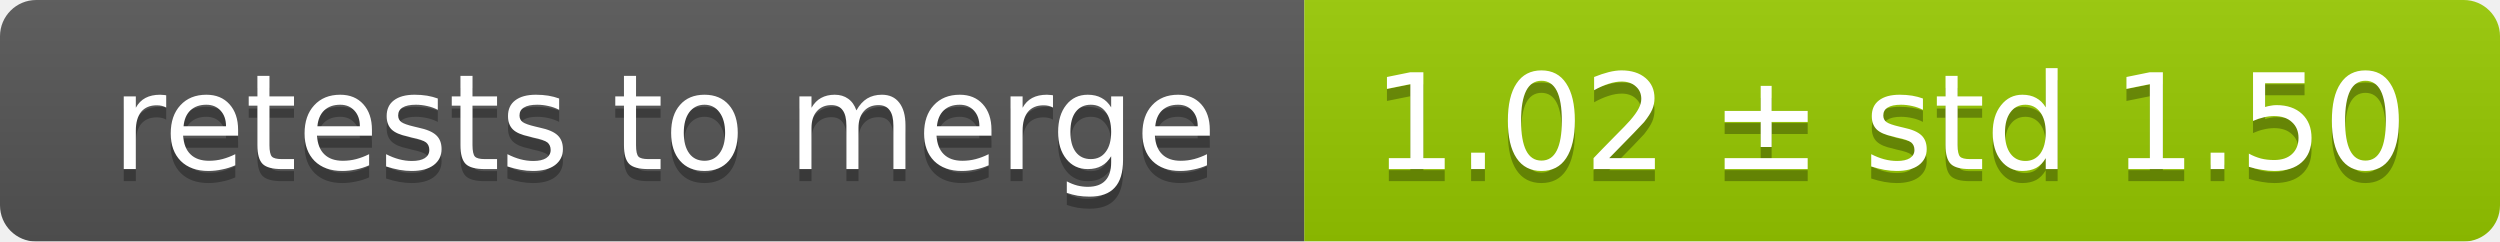
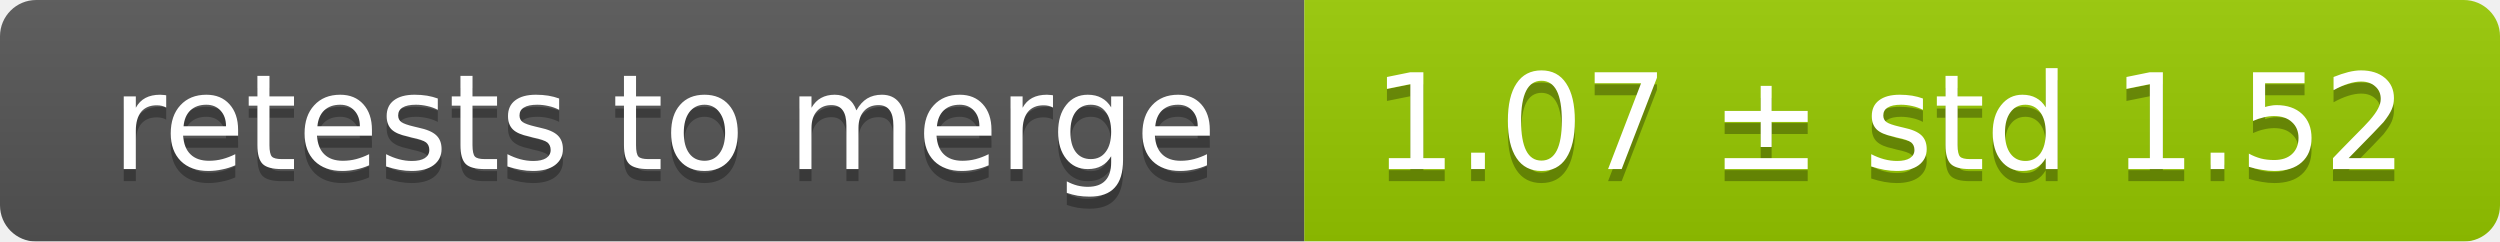
<svg xmlns="http://www.w3.org/2000/svg" width="207" height="20">
  <linearGradient id="smooth" x2="0" y2="100%">
    <stop offset="0" stop-color="#bbb" stop-opacity=".1" />
    <stop offset="1" stop-opacity=".1" />
  </linearGradient>
  <mask id="round">
    <rect width="207" height="20" rx="3" fill="#fff" />
  </mask>
  <g mask="url(#round)">
    <rect width="108" height="20" fill="#555" />
    <rect x="108" width="99" height="20" fill="#97ca00" />
    <rect width="207" height="20" fill="url(#smooth)" />
  </g>
  <g fill="#fff" text-anchor="middle" font-family="DejaVu Sans,Verdana,Geneva,sans-serif" font-size="11">
    <text x="55" y="15" fill="#010101" fill-opacity=".3">retests to merge</text>
    <text x="55" y="14">retests to merge</text>
-     <text x="156.5" y="15" fill="#010101" fill-opacity=".3">1.02 ± std 1.50</text>
-     <text x="156.5" y="14">1.02 ± std 1.50</text>
+     <text x="156.5" y="15" fill="#010101" fill-opacity=".3">1.07 ± std 1.52</text>
+     <text x="156.5" y="14">1.07 ± std 1.52</text>
  </g>
</svg>
